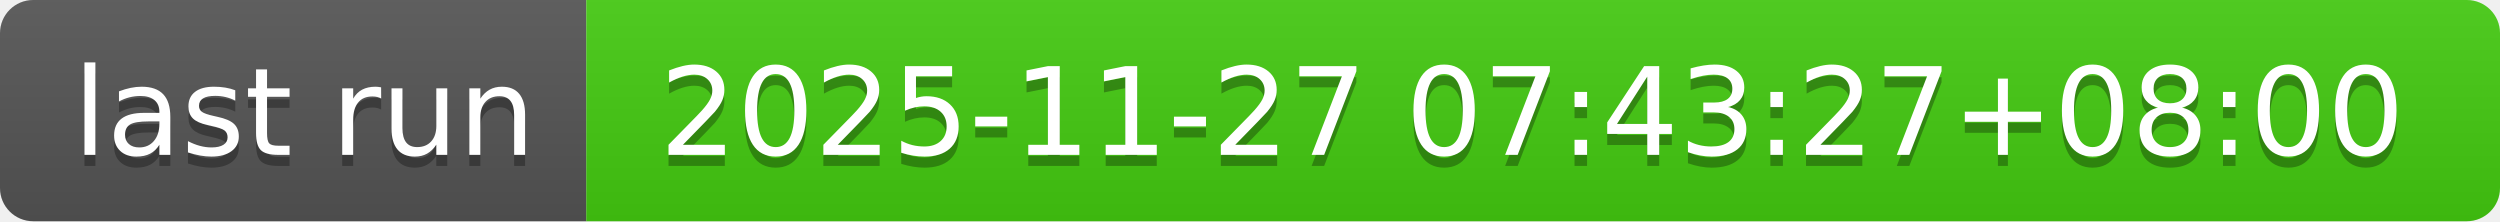
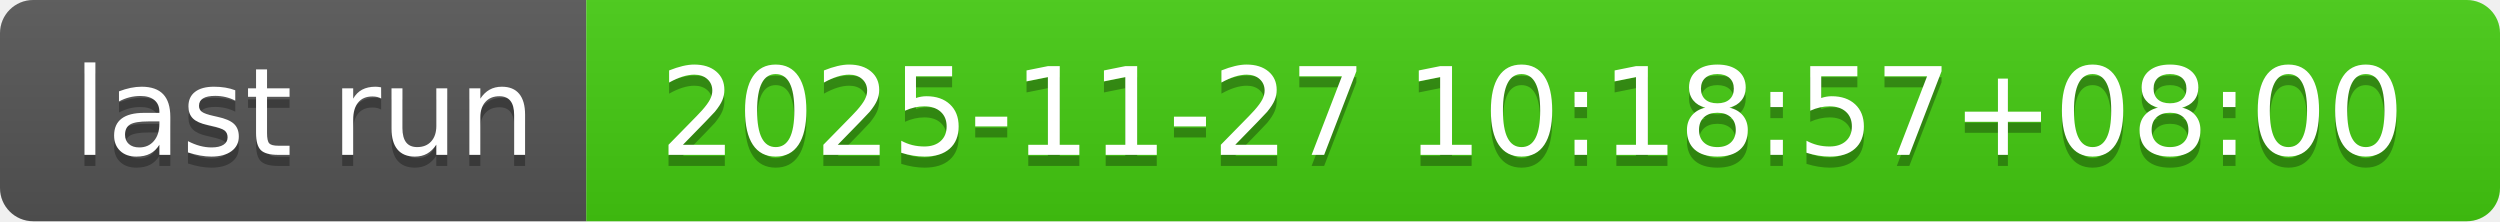
- <svg xmlns="http://www.w3.org/2000/svg" width="226" height="20" role="img" aria-label="last run: 2025-11-27 07:43:27+08:00">
+ <svg xmlns="http://www.w3.org/2000/svg" width="226" height="20" role="img" aria-label="last run: 2025-11-27 10:18:57+08:00">
  <linearGradient id="s" x2="0" y2="100%">
    <stop offset="0" stop-color="#bbb" stop-opacity=".1" />
    <stop offset="1" stop-opacity=".1" />
  </linearGradient>
  <clipPath id="r">
    <rect width="226" height="20" rx="3" fill="#fff" />
  </clipPath>
  <g clip-path="url(#r)">
    <rect width="53" height="20" fill="#555" />
    <rect x="53" width="173" height="20" fill="#4c1" />
    <rect width="226" height="20" fill="url(#s)" />
  </g>
  <g fill="#fff" text-anchor="middle" font-family="Verdana,Geneva,DejaVu Sans,sans-serif" text-rendering="geometricPrecision" font-size="110">
    <text aria-hidden="true" x="275" y="150" fill="#010101" fill-opacity=".3" transform="scale(.1)" textLength="430">last run</text>
    <text x="275" y="140" transform="scale(.1)" fill="#fff" textLength="430">last run</text>
-     <text aria-hidden="true" x="1385" y="150" fill="#010101" fill-opacity=".3" transform="scale(.1)" textLength="1630">2025-11-27 07:43:27+08:00</text>
-     <text x="1385" y="140" transform="scale(.1)" fill="#fff" textLength="1630">2025-11-27 07:43:27+08:00</text>
+     <text aria-hidden="true" x="1385" y="150" fill="#010101" fill-opacity=".3" transform="scale(.1)" textLength="1630">2025-11-27 10:18:57+08:00</text>
+     <text x="1385" y="140" transform="scale(.1)" fill="#fff" textLength="1630">2025-11-27 10:18:57+08:00</text>
  </g>
</svg>
